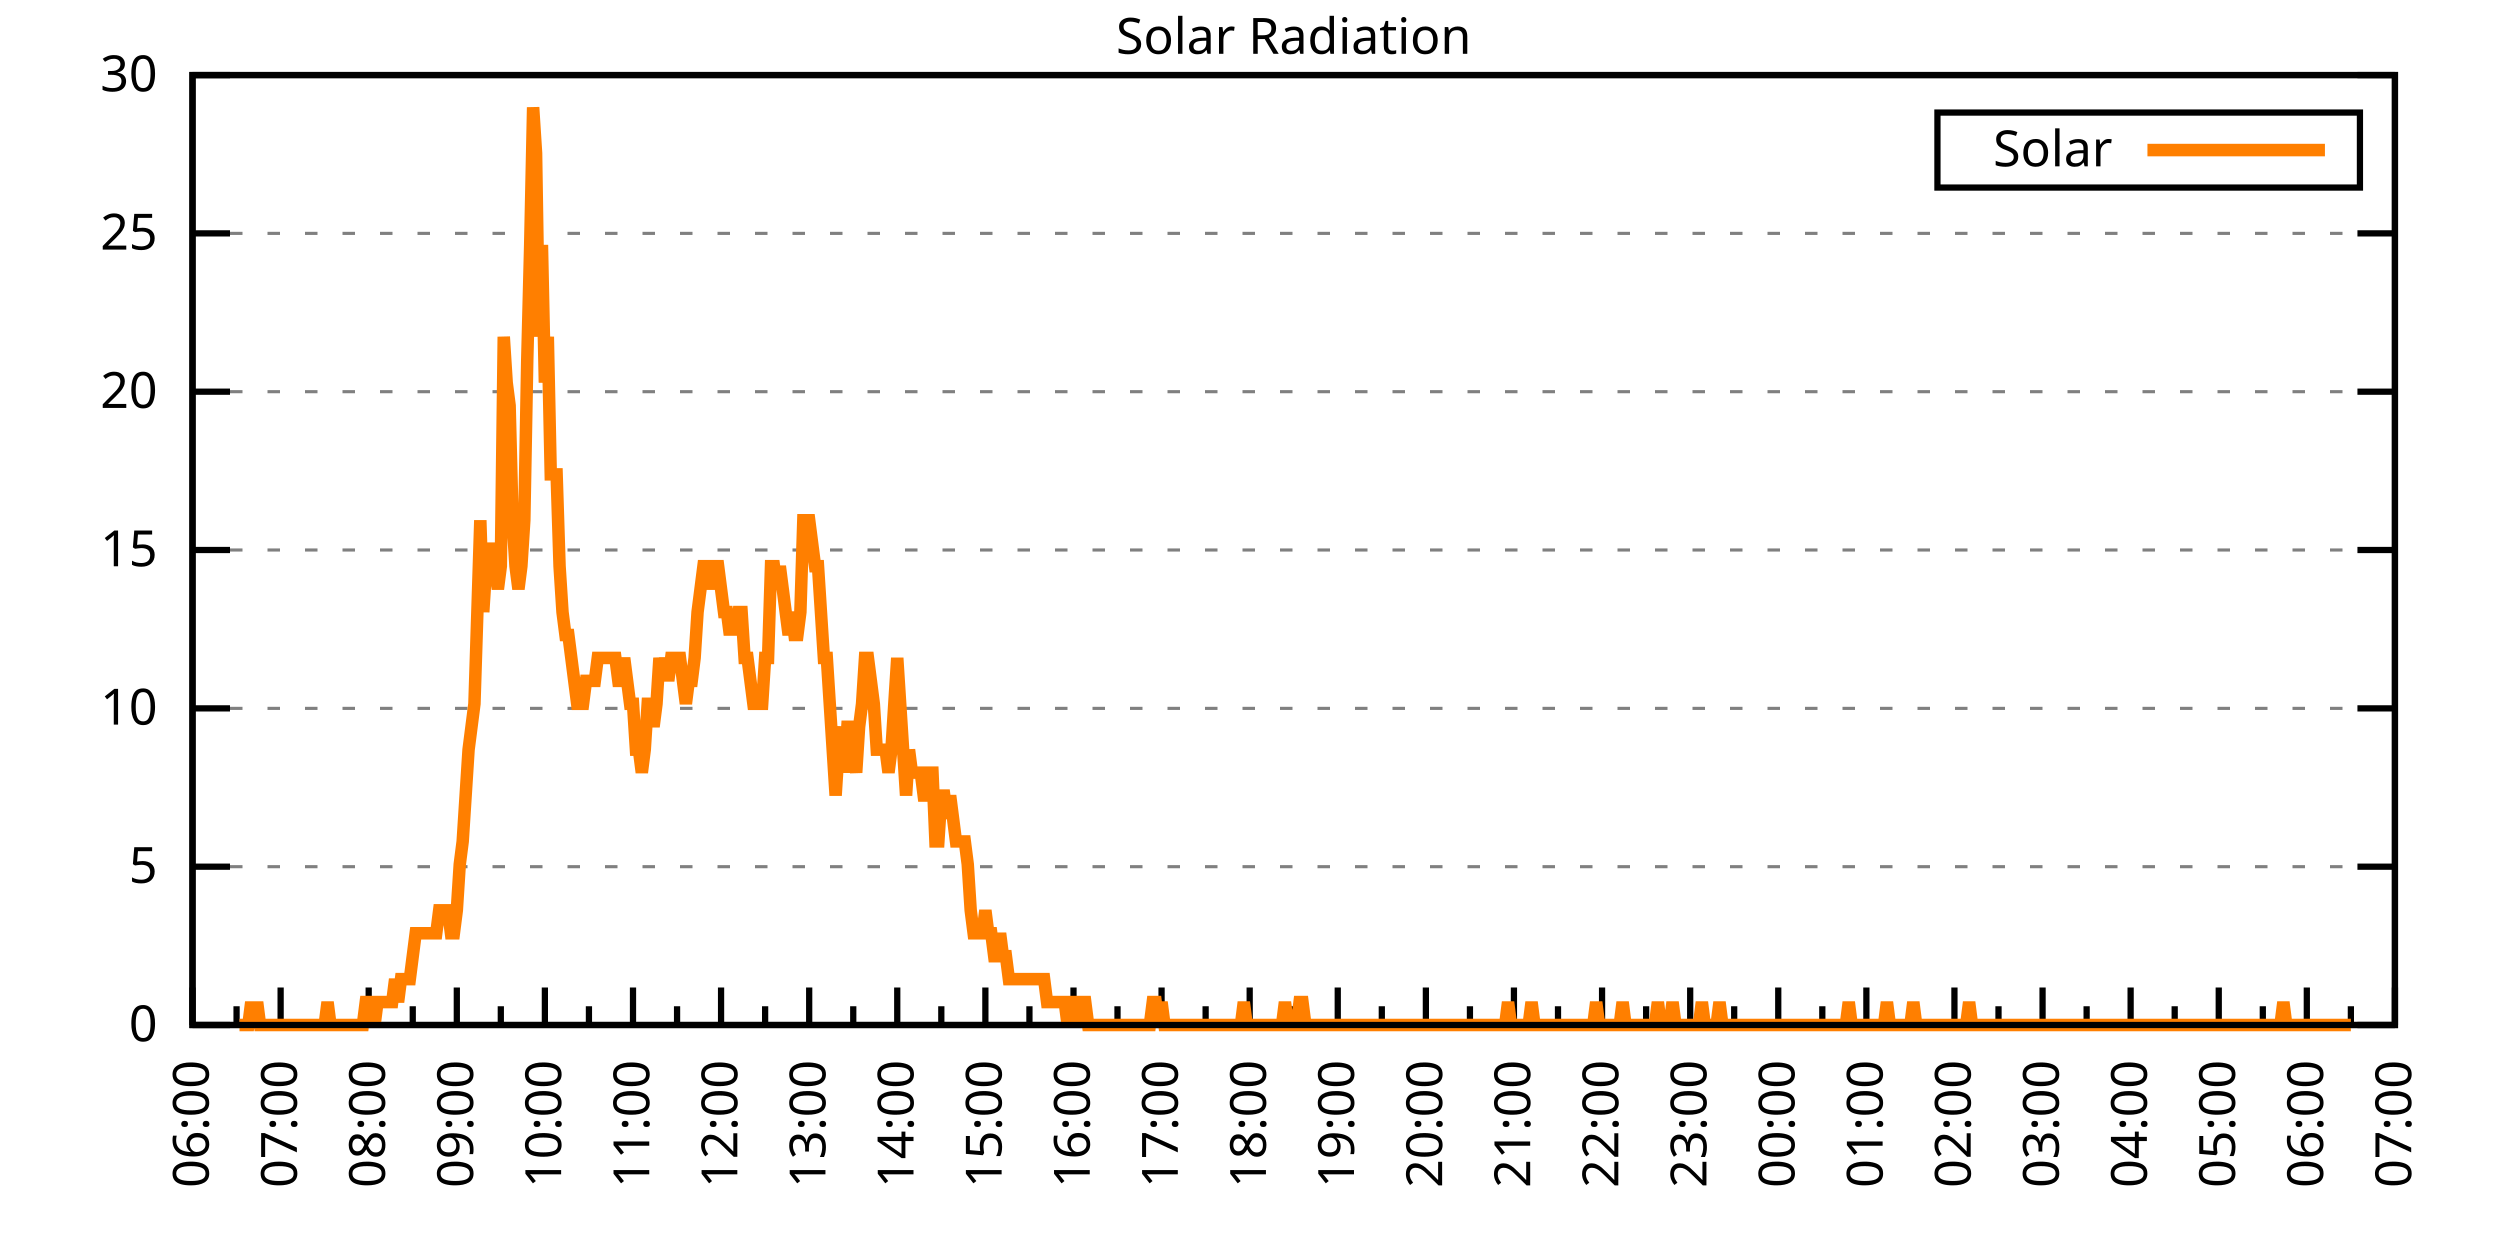
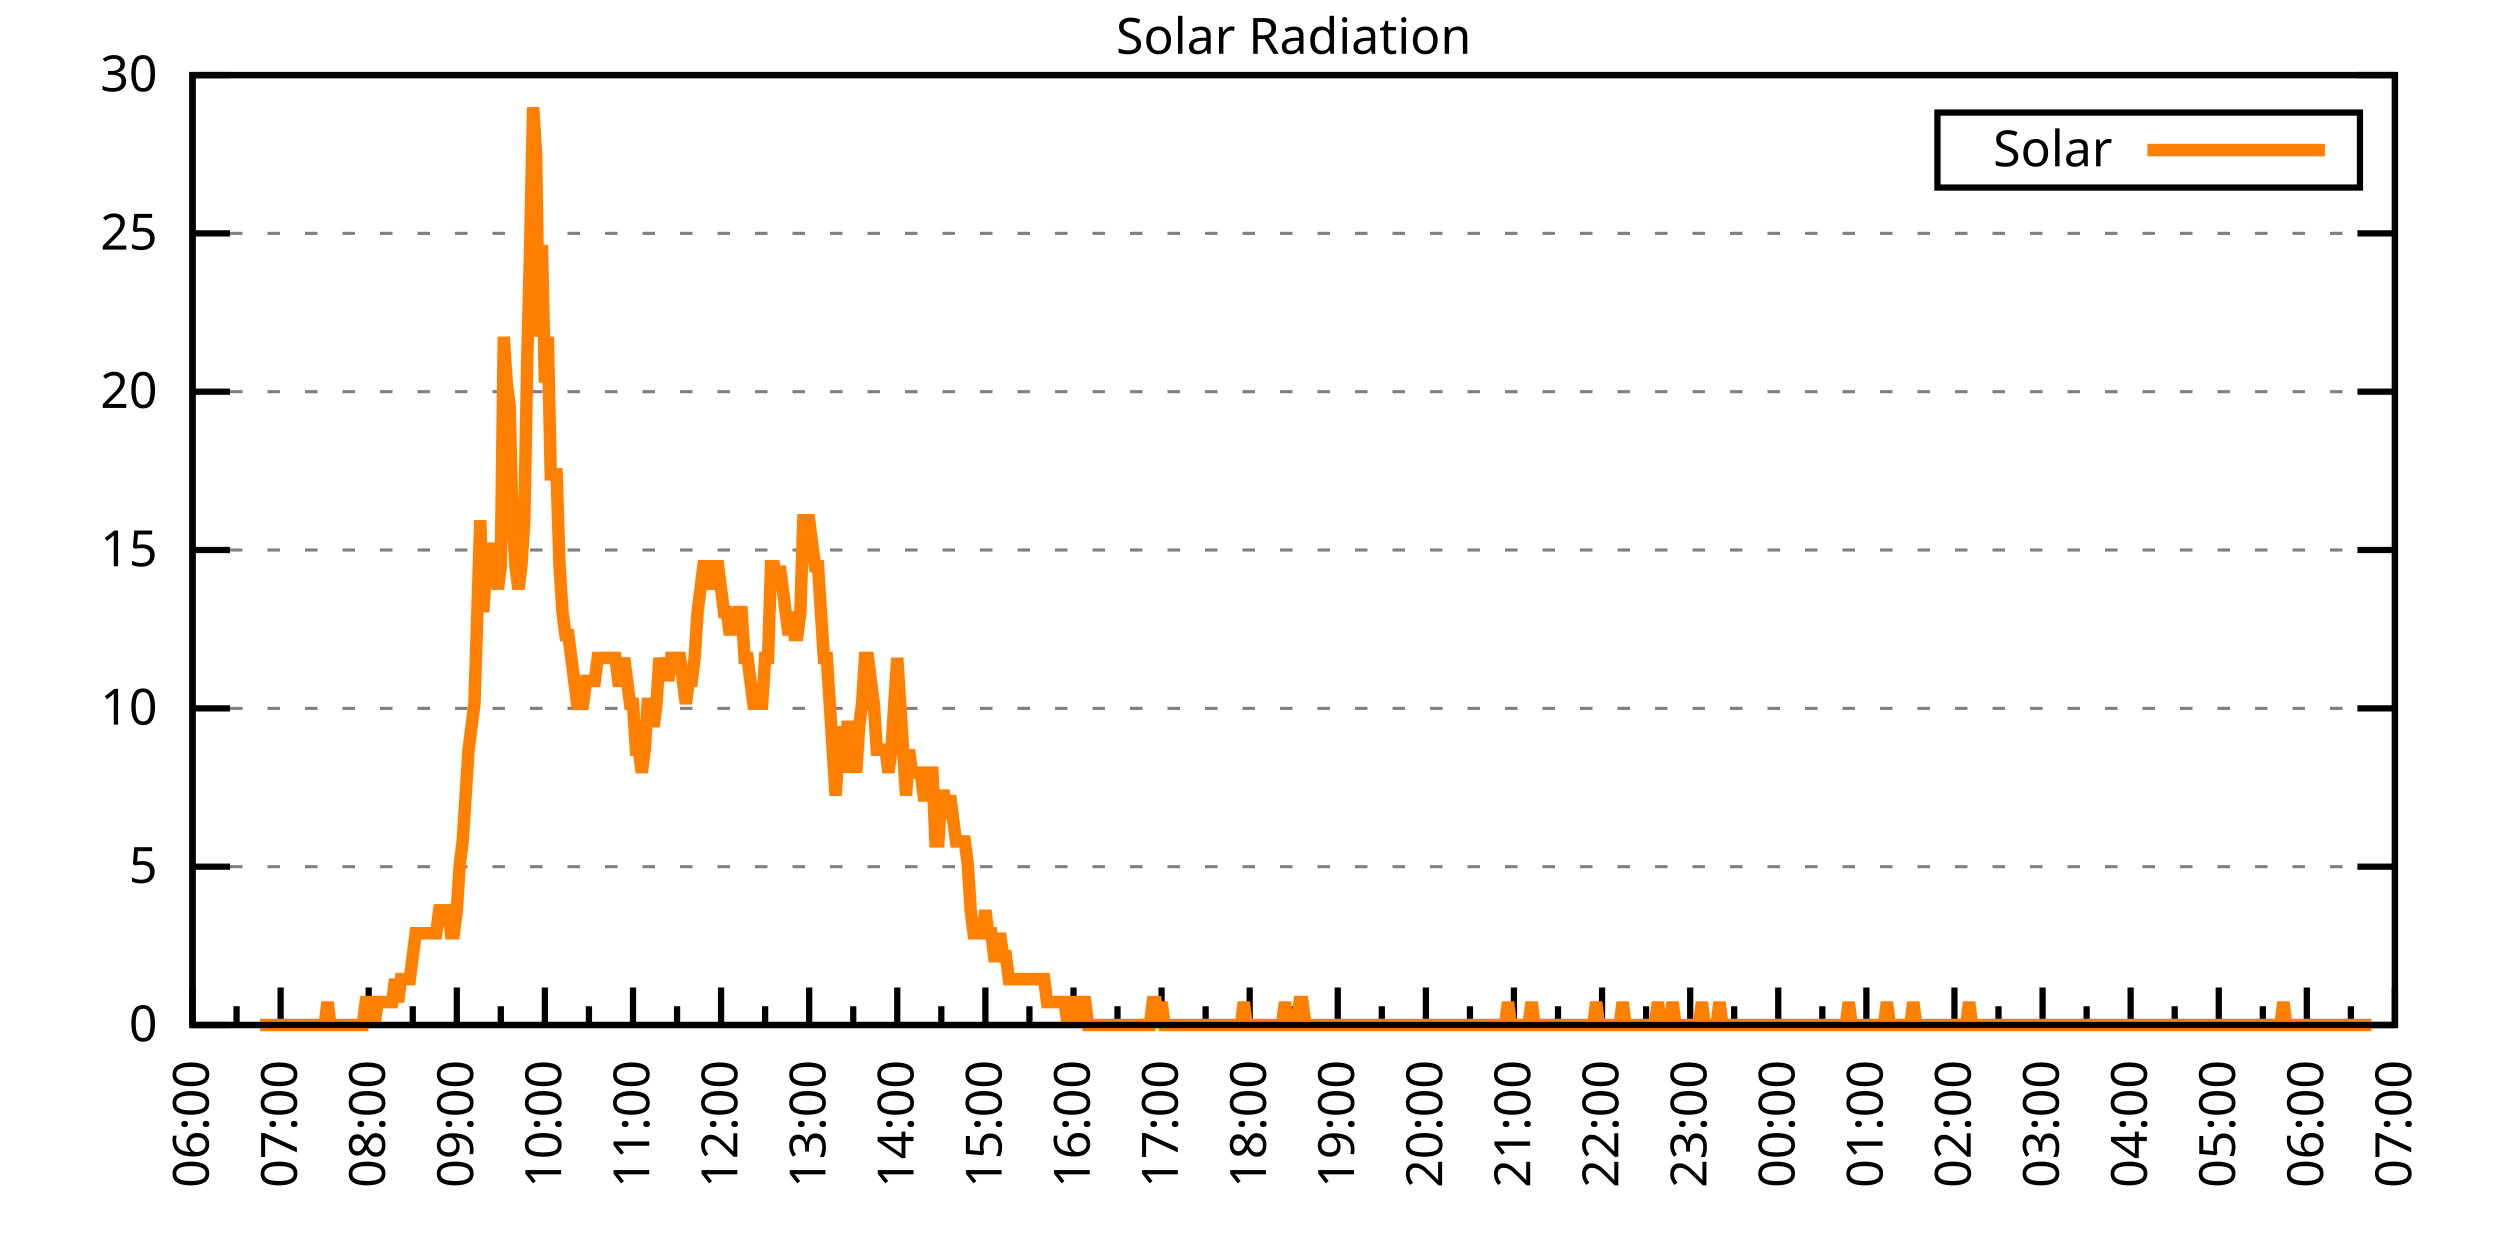
<svg xmlns="http://www.w3.org/2000/svg" xmlns:xlink="http://www.w3.org/1999/xlink" width="400" height="200" viewBox="0 0 400 200">
  <g id="gnuplot_canvas">
    <rect x="0" y="0" width="400" height="200" fill="none" />
    <defs>
      <circle id="gpDot" r="0.5" stroke-width="0.5" stroke="currentColor" />
      <path id="gpPt0" stroke-width="0.333" stroke="currentColor" d="M-1,0 h2 M0,-1 v2" />
      <path id="gpPt1" stroke-width="0.333" stroke="currentColor" d="M-1,-1 L1,1 M1,-1 L-1,1" />
      <path id="gpPt2" stroke-width="0.333" stroke="currentColor" d="M-1,0 L1,0 M0,-1 L0,1 M-1,-1 L1,1 M-1,1 L1,-1" />
      <rect id="gpPt3" stroke-width="0.333" stroke="currentColor" x="-1" y="-1" width="2" height="2" />
      <rect id="gpPt4" stroke-width="0.333" stroke="currentColor" fill="currentColor" x="-1" y="-1" width="2" height="2" />
      <circle id="gpPt5" stroke-width="0.333" stroke="currentColor" cx="0" cy="0" r="1" />
      <use xlink:href="#gpPt5" id="gpPt6" fill="currentColor" stroke="none" />
      <path id="gpPt7" stroke-width="0.333" stroke="currentColor" d="M0,-1.33 L-1.33,0.67 L1.33,0.67 z" />
      <use xlink:href="#gpPt7" id="gpPt8" fill="currentColor" stroke="none" />
      <use xlink:href="#gpPt7" id="gpPt9" stroke="currentColor" transform="rotate(180)" />
      <use xlink:href="#gpPt9" id="gpPt10" fill="currentColor" stroke="none" />
      <use xlink:href="#gpPt3" id="gpPt11" stroke="currentColor" transform="rotate(45)" />
      <use xlink:href="#gpPt11" id="gpPt12" fill="currentColor" stroke="none" />
      <path id="gpPt13" stroke-width="0.333" stroke="currentColor" d="M0,1.330 L1.265,0.411 L0.782,-1.067 L-0.782,-1.076 L-1.265,0.411 z" />
      <use xlink:href="#gpPt13" id="gpPt14" fill="currentColor" stroke="none" />
      <filter id="textbox" filterUnits="objectBoundingBox" x="0" y="0" height="1" width="1">
        <feFlood flood-color="white" flood-opacity="1" result="bgnd" />
        <feComposite in="SourceGraphic" in2="bgnd" operator="atop" />
      </filter>
      <filter id="greybox" filterUnits="objectBoundingBox" x="0" y="0" height="1" width="1">
        <feFlood flood-color="lightgrey" flood-opacity="1" result="grey" />
        <feComposite in="SourceGraphic" in2="grey" operator="atop" />
      </filter>
    </defs>
    <g fill="none" color="white" stroke="currentColor" stroke-width="1.00" stroke-linecap="butt" stroke-linejoin="miter">
</g>
    <g fill="none" color="black" stroke="currentColor" stroke-width="1.00" stroke-linecap="butt" stroke-linejoin="miter">
      <g stroke="none" shape-rendering="crispEdges">
        <polygon fill="rgb(255, 255, 255)" points="30.80,164.00 383.18,164.00 383.18,12.02 30.80,12.02 " />
      </g>
    </g>
    <g fill="none" color="black" stroke="currentColor" stroke-width="1.00" stroke-linecap="butt" stroke-linejoin="miter">
</g>
    <g fill="none" color="black" stroke="black" stroke-width="0.50" stroke-linecap="butt" stroke-linejoin="miter">
</g>
    <g fill="none" color="gray" stroke="currentColor" stroke-width="0.50" stroke-linecap="butt" stroke-linejoin="miter">
      <path stroke="gray" stroke-dasharray="2,4" class="gridline" d="M30.80,164.00 L383.19,164.00  " />
    </g>
    <g fill="none" color="gray" stroke="gray" stroke-width="1.00" stroke-linecap="butt" stroke-linejoin="miter">
</g>
    <g fill="none" color="black" stroke="currentColor" stroke-width="1.00" stroke-linecap="butt" stroke-linejoin="miter">
      <path stroke="black" d="M30.80,164.00 L36.80,164.00 M383.19,164.00 L377.19,164.00  " />
      <g transform="translate(25.20,166.60)" stroke="none" fill="black" font-family="Sans" font-size="8.00" text-anchor="end">
        <text>
          <tspan font-family="Sans"> 0</tspan>
        </text>
      </g>
    </g>
    <g fill="none" color="black" stroke="currentColor" stroke-width="1.00" stroke-linecap="butt" stroke-linejoin="miter">
</g>
    <g fill="none" color="black" stroke="black" stroke-width="0.50" stroke-linecap="butt" stroke-linejoin="miter">
</g>
    <g fill="none" color="gray" stroke="currentColor" stroke-width="0.50" stroke-linecap="butt" stroke-linejoin="miter">
      <path stroke="gray" stroke-dasharray="2,4" class="gridline" d="M30.80,138.67 L383.19,138.67  " />
    </g>
    <g fill="none" color="gray" stroke="gray" stroke-width="1.00" stroke-linecap="butt" stroke-linejoin="miter">
</g>
    <g fill="none" color="black" stroke="currentColor" stroke-width="1.00" stroke-linecap="butt" stroke-linejoin="miter">
      <path stroke="black" d="M30.80,138.67 L36.80,138.67 M383.19,138.67 L377.19,138.67  " />
      <g transform="translate(25.20,141.27)" stroke="none" fill="black" font-family="Sans" font-size="8.00" text-anchor="end">
        <text>
          <tspan font-family="Sans"> 5</tspan>
        </text>
      </g>
    </g>
    <g fill="none" color="black" stroke="currentColor" stroke-width="1.00" stroke-linecap="butt" stroke-linejoin="miter">
</g>
    <g fill="none" color="black" stroke="black" stroke-width="0.50" stroke-linecap="butt" stroke-linejoin="miter">
</g>
    <g fill="none" color="gray" stroke="currentColor" stroke-width="0.50" stroke-linecap="butt" stroke-linejoin="miter">
      <path stroke="gray" stroke-dasharray="2,4" class="gridline" d="M30.80,113.34 L383.19,113.34  " />
    </g>
    <g fill="none" color="gray" stroke="gray" stroke-width="1.00" stroke-linecap="butt" stroke-linejoin="miter">
</g>
    <g fill="none" color="black" stroke="currentColor" stroke-width="1.00" stroke-linecap="butt" stroke-linejoin="miter">
      <path stroke="black" d="M30.80,113.34 L36.80,113.34 M383.19,113.34 L377.19,113.34  " />
      <g transform="translate(25.20,115.94)" stroke="none" fill="black" font-family="Sans" font-size="8.00" text-anchor="end">
        <text>
          <tspan font-family="Sans"> 10</tspan>
        </text>
      </g>
    </g>
    <g fill="none" color="black" stroke="currentColor" stroke-width="1.00" stroke-linecap="butt" stroke-linejoin="miter">
</g>
    <g fill="none" color="black" stroke="black" stroke-width="0.50" stroke-linecap="butt" stroke-linejoin="miter">
</g>
    <g fill="none" color="gray" stroke="currentColor" stroke-width="0.50" stroke-linecap="butt" stroke-linejoin="miter">
      <path stroke="gray" stroke-dasharray="2,4" class="gridline" d="M30.80,88.00 L383.19,88.00  " />
    </g>
    <g fill="none" color="gray" stroke="gray" stroke-width="1.00" stroke-linecap="butt" stroke-linejoin="miter">
</g>
    <g fill="none" color="black" stroke="currentColor" stroke-width="1.00" stroke-linecap="butt" stroke-linejoin="miter">
      <path stroke="black" d="M30.80,88.00 L36.80,88.00 M383.19,88.00 L377.19,88.00  " />
      <g transform="translate(25.20,90.60)" stroke="none" fill="black" font-family="Sans" font-size="8.00" text-anchor="end">
        <text>
          <tspan font-family="Sans"> 15</tspan>
        </text>
      </g>
    </g>
    <g fill="none" color="black" stroke="currentColor" stroke-width="1.00" stroke-linecap="butt" stroke-linejoin="miter">
</g>
    <g fill="none" color="black" stroke="black" stroke-width="0.50" stroke-linecap="butt" stroke-linejoin="miter">
</g>
    <g fill="none" color="gray" stroke="currentColor" stroke-width="0.50" stroke-linecap="butt" stroke-linejoin="miter">
      <path stroke="gray" stroke-dasharray="2,4" class="gridline" d="M30.80,62.67 L383.19,62.67  " />
    </g>
    <g fill="none" color="gray" stroke="gray" stroke-width="1.00" stroke-linecap="butt" stroke-linejoin="miter">
</g>
    <g fill="none" color="black" stroke="currentColor" stroke-width="1.00" stroke-linecap="butt" stroke-linejoin="miter">
      <path stroke="black" d="M30.80,62.67 L36.80,62.67 M383.19,62.67 L377.19,62.67  " />
      <g transform="translate(25.20,65.27)" stroke="none" fill="black" font-family="Sans" font-size="8.00" text-anchor="end">
        <text>
          <tspan font-family="Sans"> 20</tspan>
        </text>
      </g>
    </g>
    <g fill="none" color="black" stroke="currentColor" stroke-width="1.00" stroke-linecap="butt" stroke-linejoin="miter">
</g>
    <g fill="none" color="black" stroke="black" stroke-width="0.50" stroke-linecap="butt" stroke-linejoin="miter">
</g>
    <g fill="none" color="gray" stroke="currentColor" stroke-width="0.50" stroke-linecap="butt" stroke-linejoin="miter">
      <path stroke="gray" stroke-dasharray="2,4" class="gridline" d="M30.80,37.34 L383.19,37.34  " />
    </g>
    <g fill="none" color="gray" stroke="gray" stroke-width="1.00" stroke-linecap="butt" stroke-linejoin="miter">
</g>
    <g fill="none" color="black" stroke="currentColor" stroke-width="1.00" stroke-linecap="butt" stroke-linejoin="miter">
      <path stroke="black" d="M30.80,37.34 L36.80,37.34 M383.19,37.34 L377.19,37.34  " />
      <g transform="translate(25.20,39.94)" stroke="none" fill="black" font-family="Sans" font-size="8.00" text-anchor="end">
        <text>
          <tspan font-family="Sans"> 25</tspan>
        </text>
      </g>
    </g>
    <g fill="none" color="black" stroke="currentColor" stroke-width="1.00" stroke-linecap="butt" stroke-linejoin="miter">
</g>
    <g fill="none" color="black" stroke="black" stroke-width="0.50" stroke-linecap="butt" stroke-linejoin="miter">
</g>
    <g fill="none" color="gray" stroke="currentColor" stroke-width="0.50" stroke-linecap="butt" stroke-linejoin="miter">
      <path stroke="gray" stroke-dasharray="2,4" class="gridline" d="M30.80,12.01 L383.19,12.01  " />
    </g>
    <g fill="none" color="gray" stroke="gray" stroke-width="1.00" stroke-linecap="butt" stroke-linejoin="miter">
</g>
    <g fill="none" color="black" stroke="currentColor" stroke-width="1.00" stroke-linecap="butt" stroke-linejoin="miter">
      <path stroke="black" d="M30.80,12.01 L36.80,12.01 M383.19,12.01 L377.19,12.01  " />
      <g transform="translate(25.20,14.61)" stroke="none" fill="black" font-family="Sans" font-size="8.00" text-anchor="end">
        <text>
          <tspan font-family="Sans"> 30</tspan>
        </text>
      </g>
    </g>
    <g fill="none" color="black" stroke="currentColor" stroke-width="1.00" stroke-linecap="butt" stroke-linejoin="miter">
      <path stroke="black" d="M30.80,164.00 L30.80,158.00  " />
      <g transform="translate(33.40,169.60) rotate(270)" stroke="none" fill="black" font-family="Sans" font-size="8.00" text-anchor="end">
        <text>
          <tspan font-family="Sans">06:00</tspan>
        </text>
      </g>
    </g>
    <g fill="none" color="black" stroke="currentColor" stroke-width="1.00" stroke-linecap="butt" stroke-linejoin="miter">
      <path stroke="black" d="M37.85,164.00 L37.85,161.00 M44.90,164.00 L44.90,158.00  " />
      <g transform="translate(47.50,169.60) rotate(270)" stroke="none" fill="black" font-family="Sans" font-size="8.00" text-anchor="end">
        <text>
          <tspan font-family="Sans">07:00</tspan>
        </text>
      </g>
    </g>
    <g fill="none" color="black" stroke="currentColor" stroke-width="1.00" stroke-linecap="butt" stroke-linejoin="miter">
      <path stroke="black" d="M51.94,164.00 L51.94,161.00 M58.99,164.00 L58.99,158.00  " />
      <g transform="translate(61.59,169.60) rotate(270)" stroke="none" fill="black" font-family="Sans" font-size="8.00" text-anchor="end">
        <text>
          <tspan font-family="Sans">08:00</tspan>
        </text>
      </g>
    </g>
    <g fill="none" color="black" stroke="currentColor" stroke-width="1.00" stroke-linecap="butt" stroke-linejoin="miter">
      <path stroke="black" d="M66.04,164.00 L66.04,161.00 M73.09,164.00 L73.09,158.00  " />
      <g transform="translate(75.69,169.60) rotate(270)" stroke="none" fill="black" font-family="Sans" font-size="8.00" text-anchor="end">
        <text>
          <tspan font-family="Sans">09:00</tspan>
        </text>
      </g>
    </g>
    <g fill="none" color="black" stroke="currentColor" stroke-width="1.00" stroke-linecap="butt" stroke-linejoin="miter">
      <path stroke="black" d="M80.13,164.00 L80.13,161.00 M87.18,164.00 L87.18,158.00  " />
      <g transform="translate(89.78,169.60) rotate(270)" stroke="none" fill="black" font-family="Sans" font-size="8.00" text-anchor="end">
        <text>
          <tspan font-family="Sans">10:00</tspan>
        </text>
      </g>
    </g>
    <g fill="none" color="black" stroke="currentColor" stroke-width="1.00" stroke-linecap="butt" stroke-linejoin="miter">
      <path stroke="black" d="M94.23,164.00 L94.23,161.00 M101.28,164.00 L101.28,158.00  " />
      <g transform="translate(103.88,169.60) rotate(270)" stroke="none" fill="black" font-family="Sans" font-size="8.00" text-anchor="end">
        <text>
          <tspan font-family="Sans">11:00</tspan>
        </text>
      </g>
    </g>
    <g fill="none" color="black" stroke="currentColor" stroke-width="1.00" stroke-linecap="butt" stroke-linejoin="miter">
      <path stroke="black" d="M108.33,164.00 L108.33,161.00 M115.37,164.00 L115.37,158.00  " />
      <g transform="translate(117.97,169.60) rotate(270)" stroke="none" fill="black" font-family="Sans" font-size="8.00" text-anchor="end">
        <text>
          <tspan font-family="Sans">12:00</tspan>
        </text>
      </g>
    </g>
    <g fill="none" color="black" stroke="currentColor" stroke-width="1.00" stroke-linecap="butt" stroke-linejoin="miter">
      <path stroke="black" d="M122.42,164.00 L122.42,161.00 M129.47,164.00 L129.47,158.00  " />
      <g transform="translate(132.07,169.60) rotate(270)" stroke="none" fill="black" font-family="Sans" font-size="8.00" text-anchor="end">
        <text>
          <tspan font-family="Sans">13:00</tspan>
        </text>
      </g>
    </g>
    <g fill="none" color="black" stroke="currentColor" stroke-width="1.00" stroke-linecap="butt" stroke-linejoin="miter">
      <path stroke="black" d="M136.52,164.00 L136.52,161.00 M143.56,164.00 L143.56,158.00  " />
      <g transform="translate(146.16,169.60) rotate(270)" stroke="none" fill="black" font-family="Sans" font-size="8.00" text-anchor="end">
        <text>
          <tspan font-family="Sans">14:00</tspan>
        </text>
      </g>
    </g>
    <g fill="none" color="black" stroke="currentColor" stroke-width="1.00" stroke-linecap="butt" stroke-linejoin="miter">
      <path stroke="black" d="M150.61,164.00 L150.61,161.00 M157.66,164.00 L157.66,158.00  " />
      <g transform="translate(160.26,169.60) rotate(270)" stroke="none" fill="black" font-family="Sans" font-size="8.00" text-anchor="end">
        <text>
          <tspan font-family="Sans">15:00</tspan>
        </text>
      </g>
    </g>
    <g fill="none" color="black" stroke="currentColor" stroke-width="1.00" stroke-linecap="butt" stroke-linejoin="miter">
      <path stroke="black" d="M164.71,164.00 L164.71,161.00 M171.76,164.00 L171.76,158.00  " />
      <g transform="translate(174.36,169.60) rotate(270)" stroke="none" fill="black" font-family="Sans" font-size="8.00" text-anchor="end">
        <text>
          <tspan font-family="Sans">16:00</tspan>
        </text>
      </g>
    </g>
    <g fill="none" color="black" stroke="currentColor" stroke-width="1.00" stroke-linecap="butt" stroke-linejoin="miter">
      <path stroke="black" d="M178.80,164.00 L178.80,161.00 M185.85,164.00 L185.85,158.00  " />
      <g transform="translate(188.45,169.60) rotate(270)" stroke="none" fill="black" font-family="Sans" font-size="8.00" text-anchor="end">
        <text>
          <tspan font-family="Sans">17:00</tspan>
        </text>
      </g>
    </g>
    <g fill="none" color="black" stroke="currentColor" stroke-width="1.00" stroke-linecap="butt" stroke-linejoin="miter">
      <path stroke="black" d="M192.90,164.00 L192.90,161.00 M199.95,164.00 L199.95,158.00  " />
      <g transform="translate(202.55,169.60) rotate(270)" stroke="none" fill="black" font-family="Sans" font-size="8.00" text-anchor="end">
        <text>
          <tspan font-family="Sans">18:00</tspan>
        </text>
      </g>
    </g>
    <g fill="none" color="black" stroke="currentColor" stroke-width="1.00" stroke-linecap="butt" stroke-linejoin="miter">
      <path stroke="black" d="M207.00,164.00 L207.00,161.00 M214.04,164.00 L214.04,158.00  " />
      <g transform="translate(216.64,169.60) rotate(270)" stroke="none" fill="black" font-family="Sans" font-size="8.00" text-anchor="end">
        <text>
          <tspan font-family="Sans">19:00</tspan>
        </text>
      </g>
    </g>
    <g fill="none" color="black" stroke="currentColor" stroke-width="1.00" stroke-linecap="butt" stroke-linejoin="miter">
      <path stroke="black" d="M221.09,164.00 L221.09,161.00 M228.14,164.00 L228.14,158.00  " />
      <g transform="translate(230.74,169.60) rotate(270)" stroke="none" fill="black" font-family="Sans" font-size="8.00" text-anchor="end">
        <text>
          <tspan font-family="Sans">20:00</tspan>
        </text>
      </g>
    </g>
    <g fill="none" color="black" stroke="currentColor" stroke-width="1.00" stroke-linecap="butt" stroke-linejoin="miter">
      <path stroke="black" d="M235.19,164.00 L235.19,161.00 M242.23,164.00 L242.23,158.00  " />
      <g transform="translate(244.83,169.60) rotate(270)" stroke="none" fill="black" font-family="Sans" font-size="8.00" text-anchor="end">
        <text>
          <tspan font-family="Sans">21:00</tspan>
        </text>
      </g>
    </g>
    <g fill="none" color="black" stroke="currentColor" stroke-width="1.00" stroke-linecap="butt" stroke-linejoin="miter">
      <path stroke="black" d="M249.28,164.00 L249.28,161.00 M256.33,164.00 L256.33,158.00  " />
      <g transform="translate(258.93,169.60) rotate(270)" stroke="none" fill="black" font-family="Sans" font-size="8.00" text-anchor="end">
        <text>
          <tspan font-family="Sans">22:00</tspan>
        </text>
      </g>
    </g>
    <g fill="none" color="black" stroke="currentColor" stroke-width="1.00" stroke-linecap="butt" stroke-linejoin="miter">
      <path stroke="black" d="M263.38,164.00 L263.38,161.00 M270.43,164.00 L270.43,158.00  " />
      <g transform="translate(273.03,169.60) rotate(270)" stroke="none" fill="black" font-family="Sans" font-size="8.00" text-anchor="end">
        <text>
          <tspan font-family="Sans">23:00</tspan>
        </text>
      </g>
    </g>
    <g fill="none" color="black" stroke="currentColor" stroke-width="1.00" stroke-linecap="butt" stroke-linejoin="miter">
      <path stroke="black" d="M277.47,164.00 L277.47,161.00 M284.52,164.00 L284.52,158.00  " />
      <g transform="translate(287.12,169.60) rotate(270)" stroke="none" fill="black" font-family="Sans" font-size="8.00" text-anchor="end">
        <text>
          <tspan font-family="Sans">00:00</tspan>
        </text>
      </g>
    </g>
    <g fill="none" color="black" stroke="currentColor" stroke-width="1.00" stroke-linecap="butt" stroke-linejoin="miter">
      <path stroke="black" d="M291.57,164.00 L291.57,161.00 M298.62,164.00 L298.62,158.00  " />
      <g transform="translate(301.22,169.60) rotate(270)" stroke="none" fill="black" font-family="Sans" font-size="8.00" text-anchor="end">
        <text>
          <tspan font-family="Sans">01:00</tspan>
        </text>
      </g>
    </g>
    <g fill="none" color="black" stroke="currentColor" stroke-width="1.00" stroke-linecap="butt" stroke-linejoin="miter">
      <path stroke="black" d="M305.66,164.00 L305.66,161.00 M312.71,164.00 L312.71,158.00  " />
      <g transform="translate(315.31,169.60) rotate(270)" stroke="none" fill="black" font-family="Sans" font-size="8.00" text-anchor="end">
        <text>
          <tspan font-family="Sans">02:00</tspan>
        </text>
      </g>
    </g>
    <g fill="none" color="black" stroke="currentColor" stroke-width="1.00" stroke-linecap="butt" stroke-linejoin="miter">
      <path stroke="black" d="M319.76,164.00 L319.76,161.00 M326.81,164.00 L326.81,158.00  " />
      <g transform="translate(329.41,169.60) rotate(270)" stroke="none" fill="black" font-family="Sans" font-size="8.00" text-anchor="end">
        <text>
          <tspan font-family="Sans">03:00</tspan>
        </text>
      </g>
    </g>
    <g fill="none" color="black" stroke="currentColor" stroke-width="1.00" stroke-linecap="butt" stroke-linejoin="miter">
      <path stroke="black" d="M333.86,164.00 L333.86,161.00 M340.90,164.00 L340.90,158.00  " />
      <g transform="translate(343.50,169.60) rotate(270)" stroke="none" fill="black" font-family="Sans" font-size="8.00" text-anchor="end">
        <text>
          <tspan font-family="Sans">04:00</tspan>
        </text>
      </g>
    </g>
    <g fill="none" color="black" stroke="currentColor" stroke-width="1.00" stroke-linecap="butt" stroke-linejoin="miter">
      <path stroke="black" d="M347.95,164.00 L347.95,161.00 M355.00,164.00 L355.00,158.00  " />
      <g transform="translate(357.60,169.60) rotate(270)" stroke="none" fill="black" font-family="Sans" font-size="8.00" text-anchor="end">
        <text>
          <tspan font-family="Sans">05:00</tspan>
        </text>
      </g>
    </g>
    <g fill="none" color="black" stroke="currentColor" stroke-width="1.00" stroke-linecap="butt" stroke-linejoin="miter">
      <path stroke="black" d="M362.05,164.00 L362.05,161.00 M369.09,164.00 L369.09,158.00  " />
      <g transform="translate(371.69,169.60) rotate(270)" stroke="none" fill="black" font-family="Sans" font-size="8.00" text-anchor="end">
        <text>
          <tspan font-family="Sans">06:00</tspan>
        </text>
      </g>
    </g>
    <g fill="none" color="black" stroke="currentColor" stroke-width="1.00" stroke-linecap="butt" stroke-linejoin="miter">
      <path stroke="black" d="M376.14,164.00 L376.14,161.00 M383.19,164.00 L383.19,158.00  " />
      <g transform="translate(385.79,169.60) rotate(270)" stroke="none" fill="black" font-family="Sans" font-size="8.00" text-anchor="end">
        <text>
          <tspan font-family="Sans">07:00</tspan>
        </text>
      </g>
    </g>
    <g fill="none" color="black" stroke="currentColor" stroke-width="1.00" stroke-linecap="butt" stroke-linejoin="miter">
</g>
    <g fill="none" color="black" stroke="currentColor" stroke-width="1.00" stroke-linecap="butt" stroke-linejoin="miter">
      <path stroke="black" d="M30.80,12.01 L30.80,164.00 L383.19,164.00 L383.19,12.01 L30.80,12.01 Z  " />
    </g>
    <g fill="none" color="black" stroke="currentColor" stroke-width="1.00" stroke-linecap="butt" stroke-linejoin="miter">
      <g transform="translate(6.80,88.01) rotate(270)" stroke="none" fill="black" font-family="Sans" font-size="8.00" text-anchor="middle">
        <text />
      </g>
    </g>
    <g fill="none" color="black" stroke="currentColor" stroke-width="1.00" stroke-linecap="butt" stroke-linejoin="miter">
</g>
    <g fill="none" color="black" stroke="currentColor" stroke-width="1.00" stroke-linecap="butt" stroke-linejoin="miter">
      <path stroke="black" d="M309.99,30.01 L309.99,18.01 L377.59,18.01 L377.59,30.01 L309.99,30.01 Z  " />
    </g>
    <g id="Solar_Radiation_plot_1">
      <g fill="none" color="white" stroke="black" stroke-width="2.00" stroke-linecap="butt" stroke-linejoin="miter">
</g>
      <g fill="none" color="black" stroke="currentColor" stroke-width="2.00" stroke-linecap="butt" stroke-linejoin="miter">
        <g transform="translate(337.99,26.61)" stroke="none" fill="black" font-family="Sans" font-size="8.00" text-anchor="end">
          <text>
            <tspan font-family="Sans">Solar</tspan>
          </text>
        </g>
      </g>
      <g fill="none" color="black" stroke="currentColor" stroke-width="2.00" stroke-linecap="butt" stroke-linejoin="miter">
-         <path stroke="rgb(255, 127,   0)" d="M343.59,24.01 L371.99,24.01 M38.32,164.00 L38.79,164.00 L39.26,164.00 L39.73,164.00 L40.20,160.33 L40.67,164.00   L41.14,160.33 L41.61,164.00 L42.08,164.00 L42.55,164.00 L43.02,164.00 L43.49,164.00 L43.96,164.00 L44.43,164.00   L44.90,164.00 L45.37,164.00 L45.84,164.00 L46.31,164.00 L46.78,164.00 L47.24,164.00 L47.71,164.00 L48.18,164.00   L48.65,164.00 L49.12,164.00 L49.59,164.00 L50.06,164.00 L50.53,164.00 L51.00,164.00 L51.47,164.00 L51.94,164.00   L52.41,160.33 L52.88,164.00 L53.35,164.00 L53.82,164.00 L54.29,164.00 L54.76,164.00 L55.23,164.00 L55.70,164.00   L56.17,164.00 L56.64,164.00 L57.11,164.00 L57.58,164.00 L58.05,164.00 L58.52,160.33 L58.99,160.33 L59.46,160.33   L59.93,164.00 L60.40,160.33 L60.87,160.33 L61.34,160.33 L61.81,160.33 L62.28,160.33 L62.75,160.33 L63.22,156.66   L63.69,160.33 L64.16,156.66 L64.63,156.66 L65.10,156.66 L65.57,156.66 L66.04,152.99 L66.51,149.32 L66.98,149.32   L67.45,149.32 L67.92,149.32 L68.39,149.32 L68.86,149.32 L69.33,149.32 L69.80,149.32 L70.27,145.65 L70.74,145.65   L71.21,145.65 L71.68,145.65 L72.15,149.32 L72.62,149.32 L73.09,145.65 L73.56,138.30 L74.03,134.63 L74.50,127.29   L74.97,119.95 L75.44,116.28 L75.91,112.61 L76.38,97.93 L76.85,83.24 L77.32,97.93 L77.79,90.59 L78.26,86.91   L78.73,90.59 L79.19,90.59 L79.66,94.26 L80.13,90.59 L80.60,53.88 L81.07,61.22 L81.54,64.89 L82.01,83.24   L82.48,90.59 L82.95,94.26 L83.42,90.59 L83.89,83.24 L84.36,57.55 L84.83,39.19 L85.30,17.17 L85.77,24.51   L86.24,53.88 L86.71,39.19 L87.18,61.22 L87.65,53.88 L88.12,75.90 L88.59,75.90 L89.06,75.90 L89.53,90.59   L90.00,97.93 L90.47,101.60 L90.94,101.60 L91.41,105.27 L91.88,108.94 L92.35,112.61 L92.82,112.61 L93.29,112.61   L93.76,108.94 L94.23,108.94 L94.70,108.94 L95.17,108.94 L95.64,105.27 L96.11,105.27 L96.58,105.27 L97.05,105.27   L97.52,105.27 L97.99,105.27 L98.46,105.27 L98.93,108.94 L99.40,108.94 L99.87,105.27 L100.34,108.94 L100.81,112.61   L101.28,112.61 L101.75,119.95 L102.22,119.95 L102.69,123.62 L103.16,119.95 L103.63,112.61 L104.10,112.61 L104.57,116.28   L105.04,112.61 L105.51,105.27 L105.98,108.94 L106.45,105.27 L106.92,108.94 L107.39,105.27 L107.86,105.27 L108.33,105.27   L108.80,105.27 L109.27,108.94 L109.74,112.61 L110.21,108.94 L110.68,108.94 L111.14,105.27 L111.61,97.93 L112.08,94.26   L112.55,90.59 L113.02,90.59 L113.49,90.59 L113.96,94.26 L114.43,90.59 L114.90,90.59 L115.37,94.26 L115.84,97.93   L116.31,97.93 L116.78,101.60 L117.25,97.93 L117.72,101.60 L118.19,97.93 L118.66,97.93 L119.13,105.27 L119.60,105.27   L120.07,108.94 L120.54,112.61 L121.01,112.61 L121.48,112.61 L121.95,112.61 L122.42,105.27 L122.89,105.27 L123.36,90.59   L123.83,90.59 L124.30,94.26 L124.77,90.59 L125.24,94.26 L125.71,97.93 L126.18,101.60 L126.65,97.93 L127.12,101.60   L127.59,101.60 L128.06,97.93 L128.53,83.24 L129.00,83.24 L129.47,83.24 L129.94,86.91 L130.41,90.59 L130.88,90.59   L131.35,97.93 L131.82,105.27 L132.29,105.27 L132.76,112.61 L133.23,119.95 L133.70,127.29 L134.17,119.95 L134.64,116.28   L135.11,123.62 L135.58,116.28 L136.05,116.28 L136.52,119.95 L136.99,123.62 L137.46,116.28 L137.93,112.61 L138.40,105.27   L138.87,105.27 L139.34,108.94 L139.81,112.61 L140.28,119.95 L140.75,119.95 L141.22,119.95 L141.69,119.95 L142.16,123.62   L142.63,119.95 L143.09,112.61 L143.56,105.27 L144.03,112.61 L144.50,119.95 L144.97,127.29 L145.44,119.95 L145.91,123.62   L146.38,123.62 L146.85,123.62 L147.32,123.62 L147.79,127.29 L148.26,127.29 L148.73,123.62 L149.20,123.62 L149.67,134.63   L150.14,134.63 L150.61,127.29 L151.08,127.29 L151.55,130.96 L152.02,127.29 L152.49,130.96 L152.96,134.63 L153.43,134.63   L153.90,134.63 L154.37,134.63 L154.84,138.30 L155.31,145.65 L155.78,149.32 L156.25,149.32 L156.72,149.32 L157.19,149.32   L157.66,145.65 L158.13,149.32 L158.60,149.32 L159.07,152.99 L159.54,152.99 L160.01,149.32 L160.48,152.99 L160.95,152.99   L161.42,156.66 L161.89,156.66 L162.36,156.66 L162.83,156.66 L163.30,156.66 L163.77,156.66 L164.24,156.66 L164.71,156.66   L165.18,156.66 L165.65,156.66 L166.12,156.66 L166.59,156.66 L167.06,156.66 L167.53,160.33 L168.00,160.33 L168.47,160.33   L168.94,160.33 L169.41,160.33 L169.88,160.33 L170.35,160.33 L170.82,164.00 L171.29,160.33 L171.76,160.33 L172.23,160.33   L172.70,164.00 L173.17,160.33 L173.64,160.33 L174.11,164.00 L174.58,164.00 L175.04,164.00 L175.51,164.00 L175.98,164.00   L176.45,164.00 L176.92,164.00 L177.39,164.00 L177.86,164.00 L178.33,164.00 L178.80,164.00 L179.27,164.00 L179.74,164.00   L180.21,164.00 L180.68,164.00 L181.15,164.00 L181.62,164.00 L182.09,164.00 L182.56,164.00 L183.03,164.00 L183.50,164.00   L183.97,164.00 L184.44,160.33 L184.91,160.33 L185.38,164.00 L185.85,160.33 L186.32,164.00 L186.79,164.00 L187.26,164.00   L187.73,164.00 L188.20,164.00 L188.67,164.00 L189.14,164.00 L189.61,164.00 L190.08,164.00 L190.55,164.00 L191.02,164.00   L191.49,164.00 L191.96,164.00 L192.43,164.00 L192.90,164.00 L193.37,164.00 L193.84,164.00 L194.31,164.00 L194.78,164.00   L195.25,164.00 L195.72,164.00 L196.19,164.00 L196.66,164.00 L197.13,164.00 L197.60,164.00 L198.07,164.00 L198.54,164.00   L199.01,160.33 L199.48,164.00 L199.95,164.00 L200.42,164.00 L200.89,164.00 L201.36,164.00 L201.83,164.00 L202.30,164.00   L202.77,164.00 L203.24,164.00 L203.71,164.00 L204.18,164.00 L204.65,164.00 L205.12,164.00 L205.59,160.33 L206.06,164.00   L206.53,164.00 L207.00,164.00 L207.46,164.00 L207.93,160.33 L208.40,160.33 L208.87,164.00 L209.34,164.00 L209.81,164.00   L210.28,164.00 L210.75,164.00 L211.22,164.00 L211.69,164.00 L212.16,164.00 L212.63,164.00 L213.10,164.00 L213.57,164.00   L214.04,164.00 L214.51,164.00 L214.98,164.00 L215.45,164.00 L215.92,164.00 L216.39,164.00 L216.86,164.00 L217.33,164.00   L217.80,164.00 L218.27,164.00 L218.74,164.00 L219.21,164.00 L219.68,164.00 L220.15,164.00 L220.62,164.00 L221.09,164.00   L221.56,164.00 L222.03,164.00 L222.50,164.00 L222.97,164.00 L223.44,164.00 L223.91,164.00 L224.38,164.00 L224.85,164.00   L225.32,164.00 L225.79,164.00 L226.26,164.00 L226.73,164.00 L227.20,164.00 L227.67,164.00 L228.14,164.00 L228.61,164.00   L229.08,164.00 L229.55,164.00 L230.02,164.00 L230.49,164.00 L230.96,164.00 L231.43,164.00 L231.90,164.00 L232.37,164.00   L232.84,164.00 L233.31,164.00 L233.78,164.00 L234.25,164.00 L234.72,164.00 L235.19,164.00 L235.66,164.00 L236.13,164.00   L236.60,164.00 L237.07,164.00 L237.54,164.00 L238.01,164.00 L238.48,164.00 L238.95,164.00 L239.41,164.00 L239.88,164.00   L240.35,164.00 L240.82,164.00 L241.29,160.33 L241.76,164.00 L242.23,164.00 L242.70,164.00 L243.17,164.00 L243.64,164.00   L244.11,164.00 L244.58,164.00 L245.05,160.33 L245.52,164.00 L245.99,164.00 L246.46,164.00 L246.93,164.00 L247.40,164.00   L247.87,164.00 L248.34,164.00 L248.81,164.00 L249.28,164.00 L249.75,164.00 L250.22,164.00 L250.69,164.00 L251.16,164.00   L251.63,164.00 L252.10,164.00 L252.57,164.00 L253.04,164.00 L253.51,164.00 L253.98,164.00 L254.45,164.00 L254.92,164.00   L255.39,160.33 L255.86,164.00 L256.33,164.00 L256.80,164.00 L257.27,164.00 L257.74,164.00 L258.21,164.00 L258.68,164.00   L259.15,164.00 L259.62,160.33 L260.09,164.00 L260.56,164.00 L261.03,164.00 L261.50,164.00 L261.97,164.00 L262.44,164.00   L262.91,164.00 L263.38,164.00 L263.85,164.00 L264.32,164.00 L264.79,164.00 L265.26,160.33 L265.73,164.00 L266.20,164.00   L266.67,164.00 L267.14,164.00 L267.61,160.33 L268.08,164.00 L268.55,164.00 L269.02,164.00 L269.49,164.00 L269.96,164.00   L270.43,164.00 L270.90,164.00 L271.36,164.00 L271.83,164.00 L272.30,160.33 L272.77,164.00 L273.24,164.00 L273.71,164.00   L274.18,164.00 L274.65,164.00 L275.12,160.33 L275.59,164.00 L276.06,164.00 L276.53,164.00 L277.00,164.00 L277.47,164.00   L277.94,164.00 L278.41,164.00 L278.88,164.00 L279.35,164.00 L279.82,164.00 L280.29,164.00 L280.76,164.00 L281.23,164.00   L281.70,164.00 L282.17,164.00 L282.64,164.00 L283.11,164.00 L283.58,164.00 L284.05,164.00 L284.52,164.00 L284.99,164.00   L285.46,164.00 L285.93,164.00 L286.40,164.00 L286.87,164.00 L287.34,164.00 L287.81,164.00 L288.28,164.00 L288.75,164.00   L289.22,164.00 L289.69,164.00 L290.16,164.00 L290.63,164.00 L291.10,164.00 L291.57,164.00 L292.04,164.00 L292.51,164.00   L292.98,164.00 L293.45,164.00 L293.92,164.00 L294.39,164.00 L294.86,164.00 L295.33,164.00 L295.80,160.33 L296.27,164.00   L296.74,164.00 L297.21,164.00 L297.68,164.00 L298.15,164.00 L298.62,164.00 L299.09,164.00 L299.56,164.00 L300.03,164.00   L300.50,164.00 L300.97,164.00 L301.44,164.00 L301.91,160.33 L302.38,164.00 L302.85,164.00 L303.31,164.00 L303.78,164.00   L304.25,164.00 L304.72,164.00 L305.19,164.00 L305.66,164.00 L306.13,160.33 L306.60,164.00 L307.07,164.00 L307.54,164.00   L308.01,164.00 L308.48,164.00 L308.95,164.00 L309.42,164.00 L309.89,164.00 L310.36,164.00 L310.83,164.00 L311.30,164.00   L311.77,164.00 L312.24,164.00 L312.71,164.00 L313.18,164.00 L313.65,164.00 L314.12,164.00 L314.59,164.00 L315.06,160.33   L315.53,164.00 L316.00,164.00 L316.47,164.00 L316.94,164.00 L317.41,164.00 L317.88,164.00 L318.35,164.00 L318.82,164.00   L319.29,164.00 L319.76,164.00 L320.23,164.00 L320.70,164.00 L321.17,164.00 L321.64,164.00 L322.11,164.00 L322.58,164.00   L323.05,164.00 L323.52,164.00 L323.99,164.00 L324.46,164.00 L324.93,164.00 L325.40,164.00 L325.87,164.00 L326.34,164.00   L326.81,164.00 L327.28,164.00 L327.75,164.00 L328.22,164.00 L328.69,164.00 L329.16,164.00 L329.63,164.00 L330.10,164.00   L330.57,164.00 L331.04,164.00 L331.51,164.00 L331.98,164.00 L332.45,164.00 L332.92,164.00 L333.39,164.00 L333.86,164.00   L334.33,164.00 L334.80,164.00 L335.26,164.00 L335.73,164.00 L336.20,164.00 L336.67,164.00 L337.14,164.00 L337.61,164.00   L338.08,164.00 L338.55,164.00 L339.02,164.00 L339.49,164.00 L339.96,164.00 L340.43,164.00 L340.90,164.00 L341.37,164.00   L341.84,164.00 L342.31,164.00 L342.78,164.00 L343.25,164.00 L343.72,164.00 L344.19,164.00 L344.66,164.00 L345.13,164.00   L345.60,164.00 L346.07,164.00 L346.54,164.00 L347.01,164.00 L347.48,164.00 L347.95,164.00 L348.42,164.00 L348.89,164.00   L349.36,164.00 L349.83,164.00 L350.30,164.00 L350.77,164.00 L351.24,164.00 L351.71,164.00 L352.18,164.00 L352.65,164.00   L353.12,164.00 L353.59,164.00 L354.06,164.00 L354.53,164.00 L355.00,164.00 L355.47,164.00 L355.94,164.00 L356.41,164.00   L356.88,164.00 L357.35,164.00 L357.82,164.00 L358.29,164.00 L358.76,164.00 L359.23,164.00 L359.70,164.00 L360.17,164.00   L360.64,164.00 L361.11,164.00 L361.58,164.00 L362.05,164.00 L362.52,164.00 L362.99,164.00 L363.46,164.00 L363.93,164.00   L364.40,164.00 L364.87,164.00 L365.34,160.33 L365.81,164.00 L366.28,164.00 L366.75,164.00 L367.21,164.00 L367.68,164.00   L368.15,164.00 L368.62,164.00 L369.09,164.00 L369.56,164.00 L370.03,164.00 L370.50,164.00 L370.97,164.00 L371.44,164.00   L371.91,164.00 L372.38,164.00 L372.85,164.00 L373.32,164.00 L373.79,164.00 L374.26,164.00 L374.73,164.00 L375.20,164.00   L375.67,164.00 L376.14,164.00  " />
+         <path stroke="rgb(255, 127,   0)" d="M343.59,24.01 L371.99,24.01 M41.61,164.00 L42.08,164.00 L42.55,164.00 L43.02,164.00 L43.49,164.00 L43.96,164.00   L44.43,164.00 L44.90,164.00 L45.37,164.00 L45.84,164.00 L46.31,164.00 L46.78,164.00 L47.24,164.00 L47.71,164.00   L48.18,164.00 L48.65,164.00 L49.12,164.00 L49.59,164.00 L50.06,164.00 L50.53,164.00 L51.00,164.00 L51.47,164.00   L51.94,164.00 L52.41,160.33 L52.88,164.00 L53.35,164.00 L53.82,164.00 L54.29,164.00 L54.76,164.00 L55.23,164.00   L55.70,164.00 L56.17,164.00 L56.64,164.00 L57.11,164.00 L57.58,164.00 L58.05,164.00 L58.52,160.33 L58.99,160.33   L59.46,160.33 L59.93,164.00 L60.40,160.33 L60.87,160.33 L61.34,160.33 L61.81,160.33 L62.28,160.33 L62.75,160.33   L63.22,156.66 L63.69,160.33 L64.16,156.66 L64.63,156.66 L65.10,156.66 L65.57,156.66 L66.04,152.99 L66.51,149.32   L66.98,149.32 L67.45,149.32 L67.92,149.32 L68.39,149.32 L68.86,149.32 L69.33,149.32 L69.80,149.32 L70.27,145.65   L70.74,145.65 L71.21,145.65 L71.68,145.65 L72.15,149.32 L72.62,149.32 L73.09,145.65 L73.56,138.30 L74.03,134.63   L74.50,127.29 L74.97,119.95 L75.44,116.28 L75.91,112.61 L76.38,97.93 L76.85,83.24 L77.32,97.93 L77.79,90.59   L78.26,86.91 L78.73,90.59 L79.19,90.59 L79.66,94.26 L80.13,90.59 L80.60,53.88 L81.07,61.22 L81.54,64.89   L82.01,83.24 L82.48,90.59 L82.95,94.26 L83.42,90.59 L83.89,83.24 L84.36,57.55 L84.83,39.19 L85.30,17.17   L85.77,24.51 L86.24,53.88 L86.71,39.19 L87.18,61.22 L87.65,53.88 L88.12,75.90 L88.59,75.90 L89.06,75.90   L89.53,90.59 L90.00,97.93 L90.47,101.60 L90.94,101.60 L91.41,105.27 L91.88,108.94 L92.35,112.61 L92.82,112.61   L93.29,112.61 L93.76,108.94 L94.23,108.94 L94.70,108.94 L95.17,108.94 L95.64,105.27 L96.11,105.27 L96.58,105.27   L97.05,105.27 L97.52,105.27 L97.99,105.27 L98.46,105.27 L98.93,108.94 L99.40,108.94 L99.87,105.27 L100.34,108.94   L100.81,112.61 L101.28,112.61 L101.75,119.95 L102.22,119.95 L102.69,123.62 L103.16,119.95 L103.63,112.61 L104.10,112.61   L104.57,116.28 L105.04,112.61 L105.51,105.27 L105.98,108.94 L106.45,105.27 L106.92,108.94 L107.39,105.27 L107.86,105.27   L108.33,105.27 L108.80,105.27 L109.27,108.94 L109.74,112.61 L110.21,108.94 L110.68,108.94 L111.14,105.27 L111.61,97.93   L112.08,94.26 L112.55,90.59 L113.02,90.59 L113.49,90.59 L113.96,94.26 L114.43,90.59 L114.90,90.59 L115.37,94.26   L115.84,97.93 L116.31,97.93 L116.78,101.60 L117.25,97.93 L117.72,101.60 L118.19,97.93 L118.66,97.93 L119.13,105.27   L119.60,105.27 L120.07,108.94 L120.54,112.61 L121.01,112.61 L121.48,112.61 L121.95,112.61 L122.42,105.27 L122.89,105.27   L123.36,90.59 L123.83,90.59 L124.30,94.26 L124.77,90.59 L125.24,94.26 L125.71,97.93 L126.18,101.60 L126.65,97.93   L127.12,101.60 L127.59,101.60 L128.06,97.93 L128.53,83.24 L129.00,83.24 L129.47,83.24 L129.94,86.91 L130.41,90.59   L130.88,90.59 L131.35,97.93 L131.82,105.27 L132.29,105.27 L132.76,112.61 L133.23,119.95 L133.70,127.29 L134.17,119.95   L134.64,116.28 L135.11,123.62 L135.58,116.28 L136.05,116.28 L136.52,119.95 L136.99,123.62 L137.46,116.28 L137.93,112.61   L138.40,105.27 L138.87,105.27 L139.34,108.94 L139.81,112.61 L140.28,119.95 L140.75,119.95 L141.22,119.95 L141.69,119.95   L142.16,123.62 L142.63,119.95 L143.09,112.61 L143.56,105.27 L144.03,112.61 L144.50,119.95 L144.97,127.29 L145.44,119.95   L145.91,123.62 L146.38,123.62 L146.85,123.62 L147.32,123.62 L147.79,127.29 L148.26,127.29 L148.73,123.62 L149.20,123.62   L149.67,134.63 L150.14,134.63 L150.61,127.29 L151.08,127.29 L151.55,130.96 L152.02,127.29 L152.49,130.96 L152.96,134.63   L153.43,134.63 L153.90,134.63 L154.37,134.63 L154.84,138.30 L155.31,145.65 L155.78,149.32 L156.25,149.32 L156.72,149.32   L157.19,149.32 L157.66,145.65 L158.13,149.32 L158.60,149.32 L159.07,152.99 L159.54,152.99 L160.01,149.32 L160.48,152.99   L160.95,152.99 L161.42,156.66 L161.89,156.66 L162.36,156.66 L162.83,156.66 L163.30,156.66 L163.77,156.66 L164.24,156.66   L164.71,156.66 L165.18,156.66 L165.65,156.66 L166.12,156.66 L166.59,156.66 L167.06,156.66 L167.53,160.33 L168.00,160.33   L168.47,160.33 L168.94,160.33 L169.41,160.33 L169.88,160.33 L170.35,160.33 L170.82,164.00 L171.29,160.33 L171.76,160.33   L172.23,160.33 L172.70,164.00 L173.17,160.33 L173.64,160.33 L174.11,164.00 L174.58,164.00 L175.04,164.00 L175.51,164.00   L175.98,164.00 L176.45,164.00 L176.92,164.00 L177.39,164.00 L177.86,164.00 L178.33,164.00 L178.80,164.00 L179.27,164.00   L179.74,164.00 L180.21,164.00 L180.68,164.00 L181.15,164.00 L181.62,164.00 L182.09,164.00 L182.56,164.00 L183.03,164.00   L183.50,164.00 L183.97,164.00 L184.44,160.33 L184.91,160.33 L185.38,164.00 L185.85,160.33 L186.32,164.00 L186.79,164.00   L187.26,164.00 L187.73,164.00 L188.20,164.00 L188.67,164.00 L189.14,164.00 L189.61,164.00 L190.08,164.00 L190.55,164.00   L191.02,164.00 L191.49,164.00 L191.96,164.00 L192.43,164.00 L192.90,164.00 L193.37,164.00 L193.84,164.00 L194.31,164.00   L194.78,164.00 L195.25,164.00 L195.72,164.00 L196.19,164.00 L196.66,164.00 L197.13,164.00 L197.60,164.00 L198.07,164.00   L198.54,164.00 L199.01,160.33 L199.48,164.00 L199.95,164.00 L200.42,164.00 L200.89,164.00 L201.36,164.00 L201.83,164.00   L202.30,164.00 L202.77,164.00 L203.24,164.00 L203.71,164.00 L204.18,164.00 L204.65,164.00 L205.12,164.00 L205.59,160.33   L206.06,164.00 L206.53,164.00 L207.00,164.00 L207.46,164.00 L207.93,160.33 L208.40,160.33 L208.87,164.00 L209.34,164.00   L209.81,164.00 L210.28,164.00 L210.75,164.00 L211.22,164.00 L211.69,164.00 L212.16,164.00 L212.63,164.00 L213.10,164.00   L213.57,164.00 L214.04,164.00 L214.51,164.00 L214.98,164.00 L215.45,164.00 L215.92,164.00 L216.39,164.00 L216.86,164.00   L217.33,164.00 L217.80,164.00 L218.27,164.00 L218.74,164.00 L219.21,164.00 L219.68,164.00 L220.15,164.00 L220.62,164.00   L221.09,164.00 L221.56,164.00 L222.03,164.00 L222.50,164.00 L222.97,164.00 L223.44,164.00 L223.91,164.00 L224.38,164.00   L224.85,164.00 L225.32,164.00 L225.79,164.00 L226.26,164.00 L226.73,164.00 L227.20,164.00 L227.67,164.00 L228.14,164.00   L228.61,164.00 L229.08,164.00 L229.55,164.00 L230.02,164.00 L230.49,164.00 L230.96,164.00 L231.43,164.00 L231.90,164.00   L232.37,164.00 L232.84,164.00 L233.31,164.00 L233.78,164.00 L234.25,164.00 L234.72,164.00 L235.19,164.00 L235.66,164.00   L236.13,164.00 L236.60,164.00 L237.07,164.00 L237.54,164.00 L238.01,164.00 L238.48,164.00 L238.95,164.00 L239.41,164.00   L239.88,164.00 L240.35,164.00 L240.82,164.00 L241.29,160.33 L241.76,164.00 L242.23,164.00 L242.70,164.00 L243.17,164.00   L243.64,164.00 L244.11,164.00 L244.58,164.00 L245.05,160.33 L245.52,164.00 L245.99,164.00 L246.46,164.00 L246.93,164.00   L247.40,164.00 L247.87,164.00 L248.34,164.00 L248.81,164.00 L249.28,164.00 L249.75,164.00 L250.22,164.00 L250.69,164.00   L251.16,164.00 L251.63,164.00 L252.10,164.00 L252.57,164.00 L253.04,164.00 L253.51,164.00 L253.98,164.00 L254.45,164.00   L254.92,164.00 L255.39,160.33 L255.86,164.00 L256.33,164.00 L256.80,164.00 L257.27,164.00 L257.74,164.00 L258.21,164.00   L258.68,164.00 L259.15,164.00 L259.62,160.33 L260.09,164.00 L260.56,164.00 L261.03,164.00 L261.50,164.00 L261.97,164.00   L262.44,164.00 L262.91,164.00 L263.38,164.00 L263.85,164.00 L264.32,164.00 L264.79,164.00 L265.26,160.33 L265.73,164.00   L266.20,164.00 L266.67,164.00 L267.14,164.00 L267.61,160.33 L268.08,164.00 L268.55,164.00 L269.02,164.00 L269.49,164.00   L269.96,164.00 L270.43,164.00 L270.90,164.00 L271.36,164.00 L271.83,164.00 L272.30,160.33 L272.77,164.00 L273.24,164.00   L273.71,164.00 L274.18,164.00 L274.65,164.00 L275.12,160.33 L275.59,164.00 L276.06,164.00 L276.53,164.00 L277.00,164.00   L277.47,164.00 L277.94,164.00 L278.41,164.00 L278.88,164.00 L279.35,164.00 L279.82,164.00 L280.29,164.00 L280.76,164.00   L281.23,164.00 L281.70,164.00 L282.17,164.00 L282.64,164.00 L283.11,164.00 L283.58,164.00 L284.05,164.00 L284.52,164.00   L284.99,164.00 L285.46,164.00 L285.93,164.00 L286.40,164.00 L286.87,164.00 L287.34,164.00 L287.81,164.00 L288.28,164.00   L288.75,164.00 L289.22,164.00 L289.69,164.00 L290.16,164.00 L290.63,164.00 L291.10,164.00 L291.57,164.00 L292.04,164.00   L292.51,164.00 L292.98,164.00 L293.45,164.00 L293.92,164.00 L294.39,164.00 L294.86,164.00 L295.33,164.00 L295.80,160.33   L296.27,164.00 L296.74,164.00 L297.21,164.00 L297.68,164.00 L298.15,164.00 L298.62,164.00 L299.09,164.00 L299.56,164.00   L300.03,164.00 L300.50,164.00 L300.97,164.00 L301.44,164.00 L301.91,160.33 L302.38,164.00 L302.85,164.00 L303.31,164.00   L303.78,164.00 L304.25,164.00 L304.72,164.00 L305.19,164.00 L305.66,164.00 L306.13,160.33 L306.60,164.00 L307.07,164.00   L307.54,164.00 L308.01,164.00 L308.48,164.00 L308.95,164.00 L309.42,164.00 L309.89,164.00 L310.36,164.00 L310.83,164.00   L311.30,164.00 L311.77,164.00 L312.24,164.00 L312.71,164.00 L313.18,164.00 L313.65,164.00 L314.12,164.00 L314.59,164.00   L315.06,160.33 L315.53,164.00 L316.00,164.00 L316.47,164.00 L316.94,164.00 L317.41,164.00 L317.88,164.00 L318.35,164.00   L318.82,164.00 L319.29,164.00 L319.76,164.00 L320.23,164.00 L320.70,164.00 L321.17,164.00 L321.64,164.00 L322.11,164.00   L322.58,164.00 L323.05,164.00 L323.52,164.00 L323.99,164.00 L324.46,164.00 L324.93,164.00 L325.40,164.00 L325.87,164.00   L326.34,164.00 L326.81,164.00 L327.28,164.00 L327.75,164.00 L328.22,164.00 L328.69,164.00 L329.16,164.00 L329.63,164.00   L330.10,164.00 L330.57,164.00 L331.04,164.00 L331.51,164.00 L331.98,164.00 L332.45,164.00 L332.92,164.00 L333.39,164.00   L333.86,164.00 L334.33,164.00 L334.80,164.00 L335.26,164.00 L335.73,164.00 L336.20,164.00 L336.67,164.00 L337.14,164.00   L337.61,164.00 L338.08,164.00 L338.55,164.00 L339.02,164.00 L339.49,164.00 L339.96,164.00 L340.43,164.00 L340.90,164.00   L341.37,164.00 L341.84,164.00 L342.31,164.00 L342.78,164.00 L343.25,164.00 L343.72,164.00 L344.19,164.00 L344.66,164.00   L345.13,164.00 L345.60,164.00 L346.07,164.00 L346.54,164.00 L347.01,164.00 L347.48,164.00 L347.95,164.00 L348.42,164.00   L348.89,164.00 L349.36,164.00 L349.83,164.00 L350.30,164.00 L350.77,164.00 L351.24,164.00 L351.71,164.00 L352.18,164.00   L352.65,164.00 L353.12,164.00 L353.59,164.00 L354.06,164.00 L354.53,164.00 L355.00,164.00 L355.47,164.00 L355.94,164.00   L356.41,164.00 L356.88,164.00 L357.35,164.00 L357.82,164.00 L358.29,164.00 L358.76,164.00 L359.23,164.00 L359.70,164.00   L360.17,164.00 L360.64,164.00 L361.11,164.00 L361.58,164.00 L362.05,164.00 L362.52,164.00 L362.99,164.00 L363.46,164.00   L363.93,164.00 L364.40,164.00 L364.87,164.00 L365.34,160.33 L365.81,164.00 L366.28,164.00 L366.75,164.00 L367.21,164.00   L367.68,164.00 L368.15,164.00 L368.62,164.00 L369.09,164.00 L369.56,164.00 L370.03,164.00 L370.50,164.00 L370.97,164.00   L371.44,164.00 L371.91,164.00 L372.38,164.00 L372.85,164.00 L373.32,164.00 L373.79,164.00 L374.26,164.00 L374.73,164.00   L375.20,164.00 L375.67,164.00 L376.14,164.00 L376.61,164.00 L377.08,164.00 L377.55,164.00 L378.02,164.00 L378.49,164.00   L378.96,164.00 L379.43,164.00  " />
      </g>
    </g>
    <g fill="none" color="black" stroke="currentColor" stroke-width="2.00" stroke-linecap="butt" stroke-linejoin="miter">
</g>
    <g fill="none" color="black" stroke="black" stroke-width="1.00" stroke-linecap="butt" stroke-linejoin="miter">
</g>
    <g fill="none" color="black" stroke="currentColor" stroke-width="1.00" stroke-linecap="butt" stroke-linejoin="miter">
      <path stroke="black" d="M30.80,12.01 L30.80,164.00 L383.19,164.00 L383.19,12.01 L30.80,12.01 Z  " />
    </g>
    <g fill="none" color="black" stroke="currentColor" stroke-width="1.00" stroke-linecap="butt" stroke-linejoin="miter">
      <g transform="translate(206.99,8.61)" stroke="none" fill="black" font-family="Sans" font-size="8.00" text-anchor="middle">
        <text>
          <tspan font-family="Sans">Solar Radiation</tspan>
        </text>
      </g>
    </g>
    <g fill="none" color="black" stroke="currentColor" stroke-width="1.00" stroke-linecap="butt" stroke-linejoin="miter">
</g>
  </g>
</svg>
